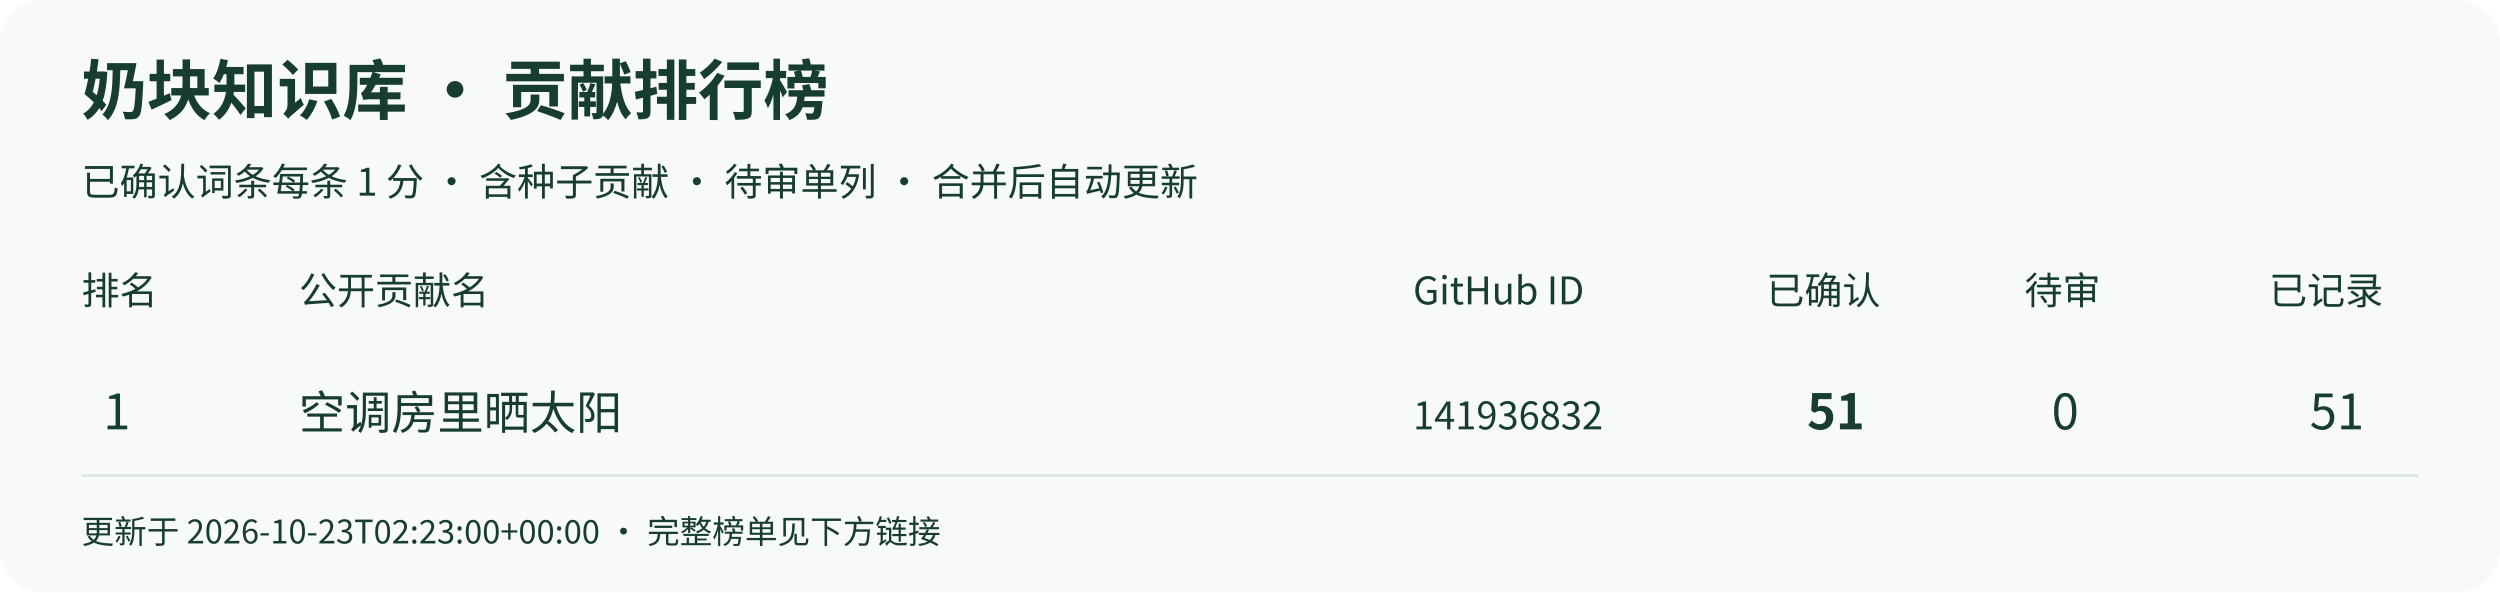
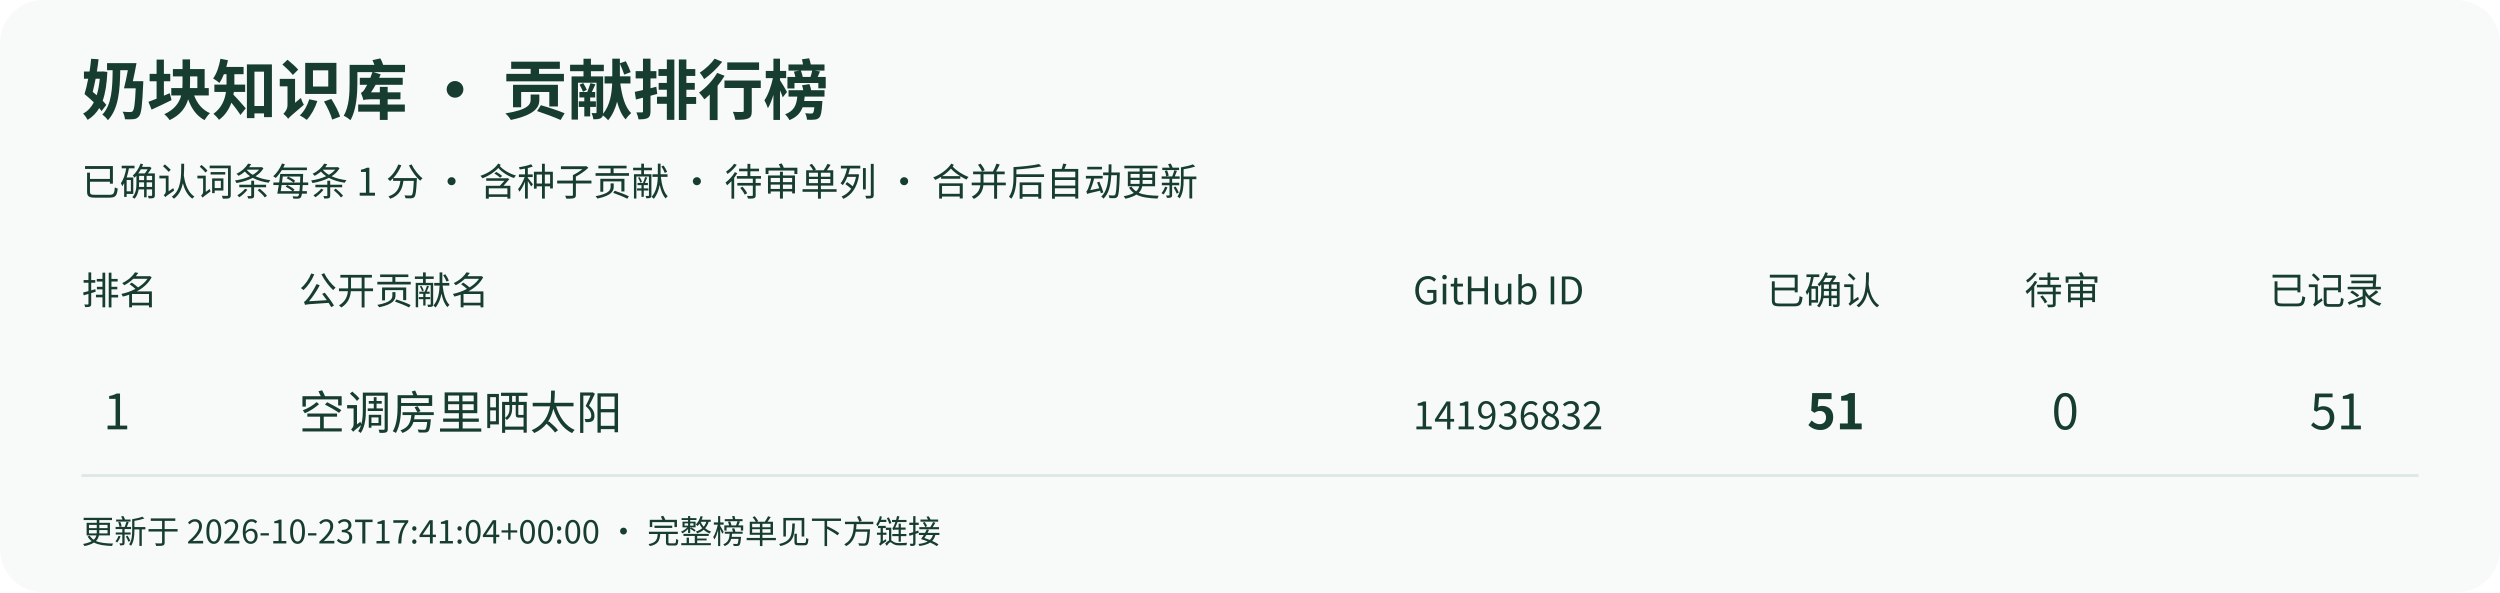
<svg xmlns="http://www.w3.org/2000/svg" width="920" height="218" viewBox="0 0 920 218" role="img" aria-labelledby="title desc">
  <rect width="920" height="218" rx="16" fill="#f7faf8" />
  <g font-family="Noto Sans CJK SC,Microsoft YaHei,sans-serif" fill="#173c30">
    <text x="30" y="42" font-size="24" font-weight="bold">奶块知识库 · 贡献排行榜</text>
    <text x="30" y="72" font-size="14">已确认词条每条 1 分 · 含种子贡献 · 待审单列 · 合并后自动更新</text>
    <text x="30" y="112" font-size="14">排名</text>
    <text x="110" y="112" font-size="14">公开贡献名</text>
    <text x="520" y="112" font-size="14">GitHub ID</text>
    <text x="650" y="112" font-size="14">已确认</text>
    <text x="745" y="112" font-size="14">待审</text>
    <text x="835" y="112" font-size="14">已记录</text>
    <path d="M30 175 H890" stroke="#dce8e1" />
    <text x="38" y="158" font-size="18">1</text>
    <text x="110" y="158" font-size="17">空调房里晒太阳</text>
    <text x="520" y="158" font-size="14">141936832</text>
    <text x="665" y="158" font-size="18" font-weight="bold">51</text>
    <text x="755" y="158" font-size="18">0</text>
    <text x="850" y="158" font-size="18">51</text>
-     <text x="30" y="200" font-size="12">更新于 2026-10-23T02:23:00+00:00 · 完整榜单见下方链接</text>
+     <text x="30" y="200" font-size="12">更新于 2026-10-23T17:41:04+00:00 · 完整榜单见下方链接</text>
  </g>
</svg>
